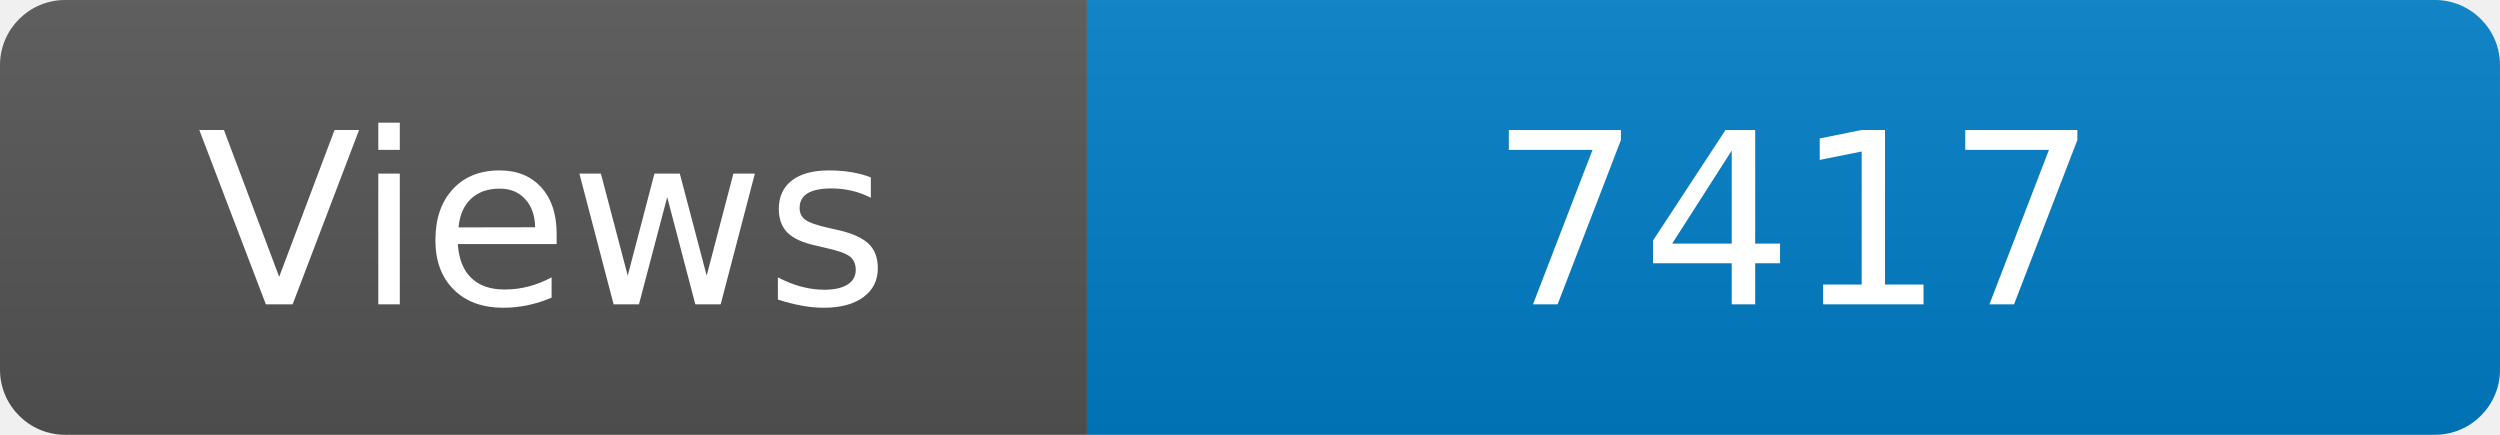
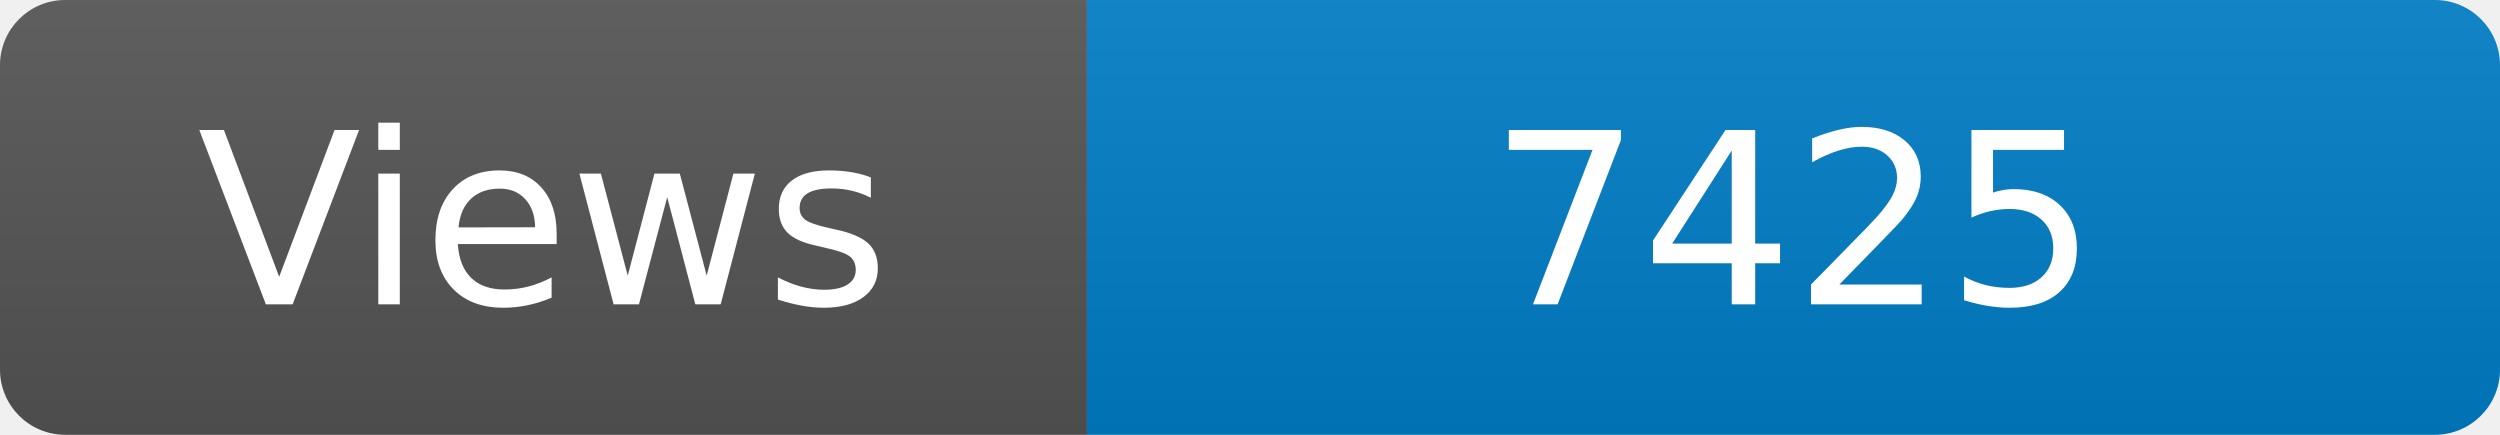
<svg xmlns="http://www.w3.org/2000/svg" width="115" height="20" role="img" aria-label="Maintained?: yes">
  <linearGradient id="s" x2="0" y2="100%">
    <stop offset="0" stop-color="#bbb" stop-opacity=".1" />
    <stop offset="1" stop-opacity=".1" />
  </linearGradient>
  <clipPath id="r">
    <rect width="115" height="20" rx="3" fill="#fff" />
  </clipPath>
  <g clip-path="url(#r)">
    <rect width="50" height="20" fill="#555" />
    <rect x="50" width="160" height="20" fill="#007ec6" />
    <rect width="115" height="20" fill="url(#s)" />
  </g>
  <g fill="#fff" text-anchor="middle" font-family="Verdana,Geneva,DejaVu Sans,sans-serif" font-size="110">
    <text x="250" y="140" transform="scale(.1)" fill="#fff">Views</text>
-     <text x="825" y="140" transform="scale(.1)" fill="#fff">7417</text>
+     <text x="825" y="140" transform="scale(.1)" fill="#fff">7425</text>
  </g>
</svg>
